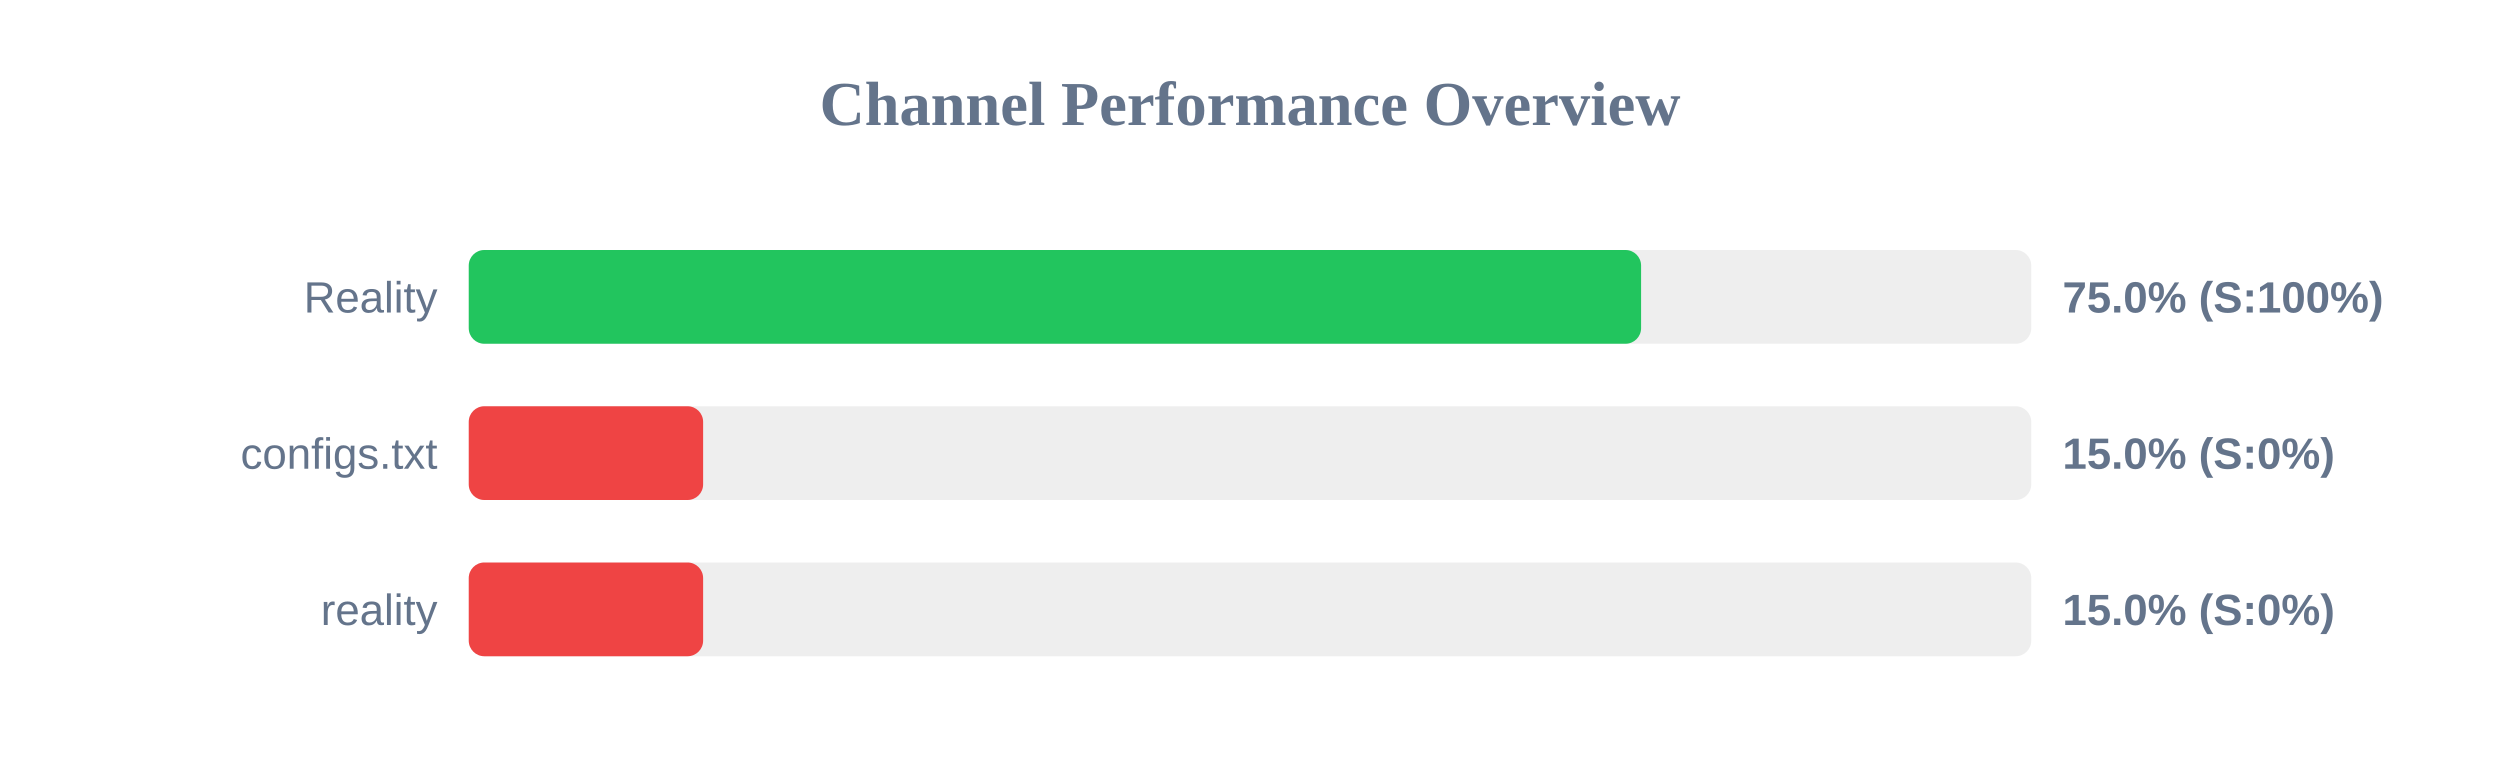
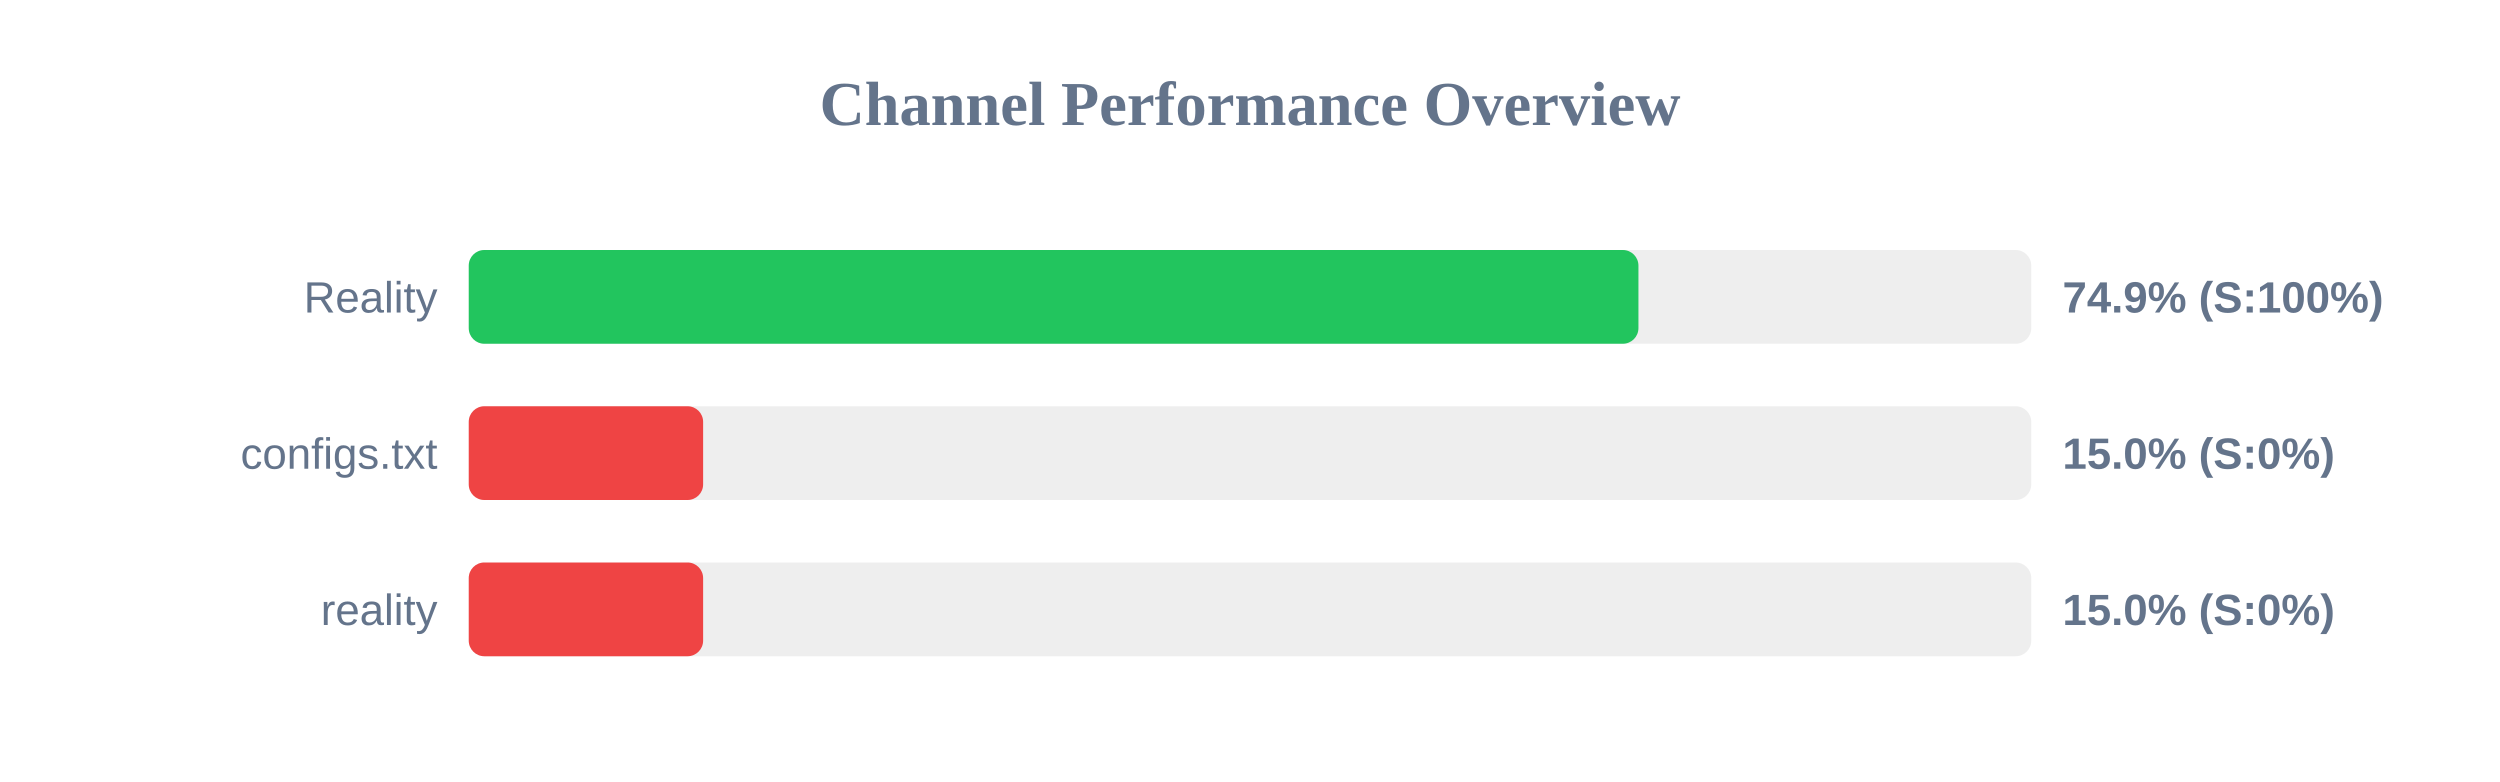
<svg xmlns="http://www.w3.org/2000/svg" width="800" height="250" version="1.1">
  <style>
        .row { font: 14px Arial; fill: #64748b; }
        .score { font: bold 14px Arial; fill: #64748b; }
    </style>
  <text x="400" y="40" text-anchor="middle" font-size="20px" font-weight="bold" fill="#64748b">Channel Performance Overview</text>
  <rect x="150" y="80" width="500" height="30" fill="#eee" rx="5" />
-   <rect x="150" y="80" width="375.15" height="30" fill="#22c55e" rx="5" />
+   <rect x="150" y="80" width="374.3" height="30" fill="#22c55e" rx="5" />
  <text x="140" y="100" text-anchor="end" class="row">Reality</text>
-   <text x="660" y="100" text-anchor="start" class="score">75.0% (S:100%)</text>
+   <text x="660" y="100" text-anchor="start" class="score">74.9% (S:100%)</text>
  <rect x="150" y="130" width="500" height="30" fill="#eee" rx="5" />
  <rect x="150" y="130" width="75.0" height="30" fill="#ef4444" rx="5" />
  <text x="140" y="150" text-anchor="end" class="row">configs.txt</text>
  <text x="660" y="150" text-anchor="start" class="score">15.0% (S:0%)</text>
  <rect x="150" y="180" width="500" height="30" fill="#eee" rx="5" />
  <rect x="150" y="180" width="75.0" height="30" fill="#ef4444" rx="5" />
  <text x="140" y="200" text-anchor="end" class="row">reality</text>
  <text x="660" y="200" text-anchor="start" class="score">15.0% (S:0%)</text>
</svg>
